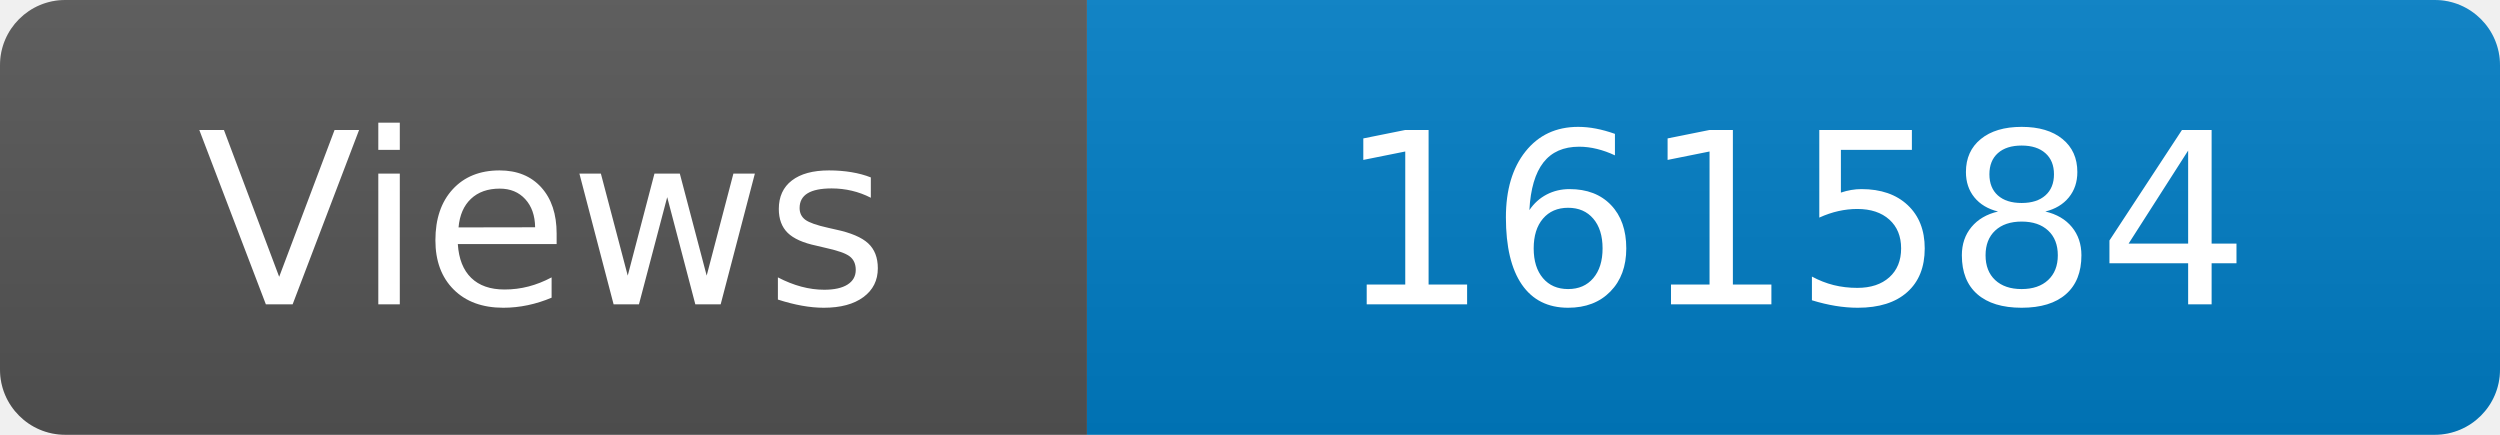
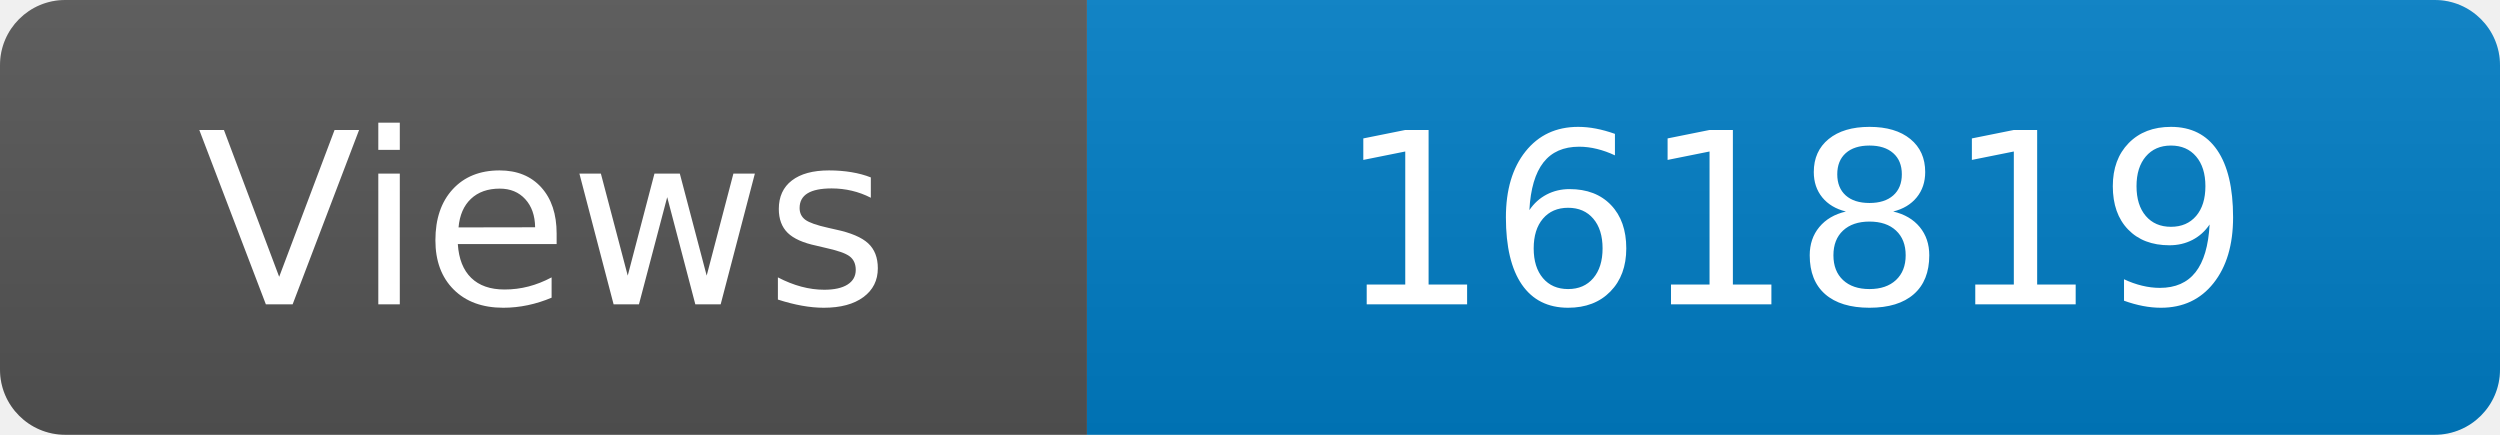
<svg xmlns="http://www.w3.org/2000/svg" width="115" height="20" role="img" aria-label="Maintained?: yes">
  <linearGradient id="s" x2="0" y2="100%">
    <stop offset="0" stop-color="#bbb" stop-opacity=".1" />
    <stop offset="1" stop-opacity=".1" />
  </linearGradient>
  <clipPath id="r">
    <rect width="115" height="20" rx="3" fill="#fff" />
  </clipPath>
  <g clip-path="url(#r)">
    <rect width="50" height="20" fill="#555" />
    <rect x="50" width="160" height="20" fill="#007ec6" />
    <rect width="115" height="20" fill="url(#s)" />
  </g>
  <g fill="#fff" text-anchor="middle" font-family="Verdana,Geneva,DejaVu Sans,sans-serif" font-size="110">
    <text x="250" y="140" transform="scale(.1)" fill="#fff">Views</text>
-     <text x="825" y="140" transform="scale(.1)" fill="#fff">161584</text>
+     <text x="825" y="140" transform="scale(.1)" fill="#fff">161819</text>
  </g>
</svg>
